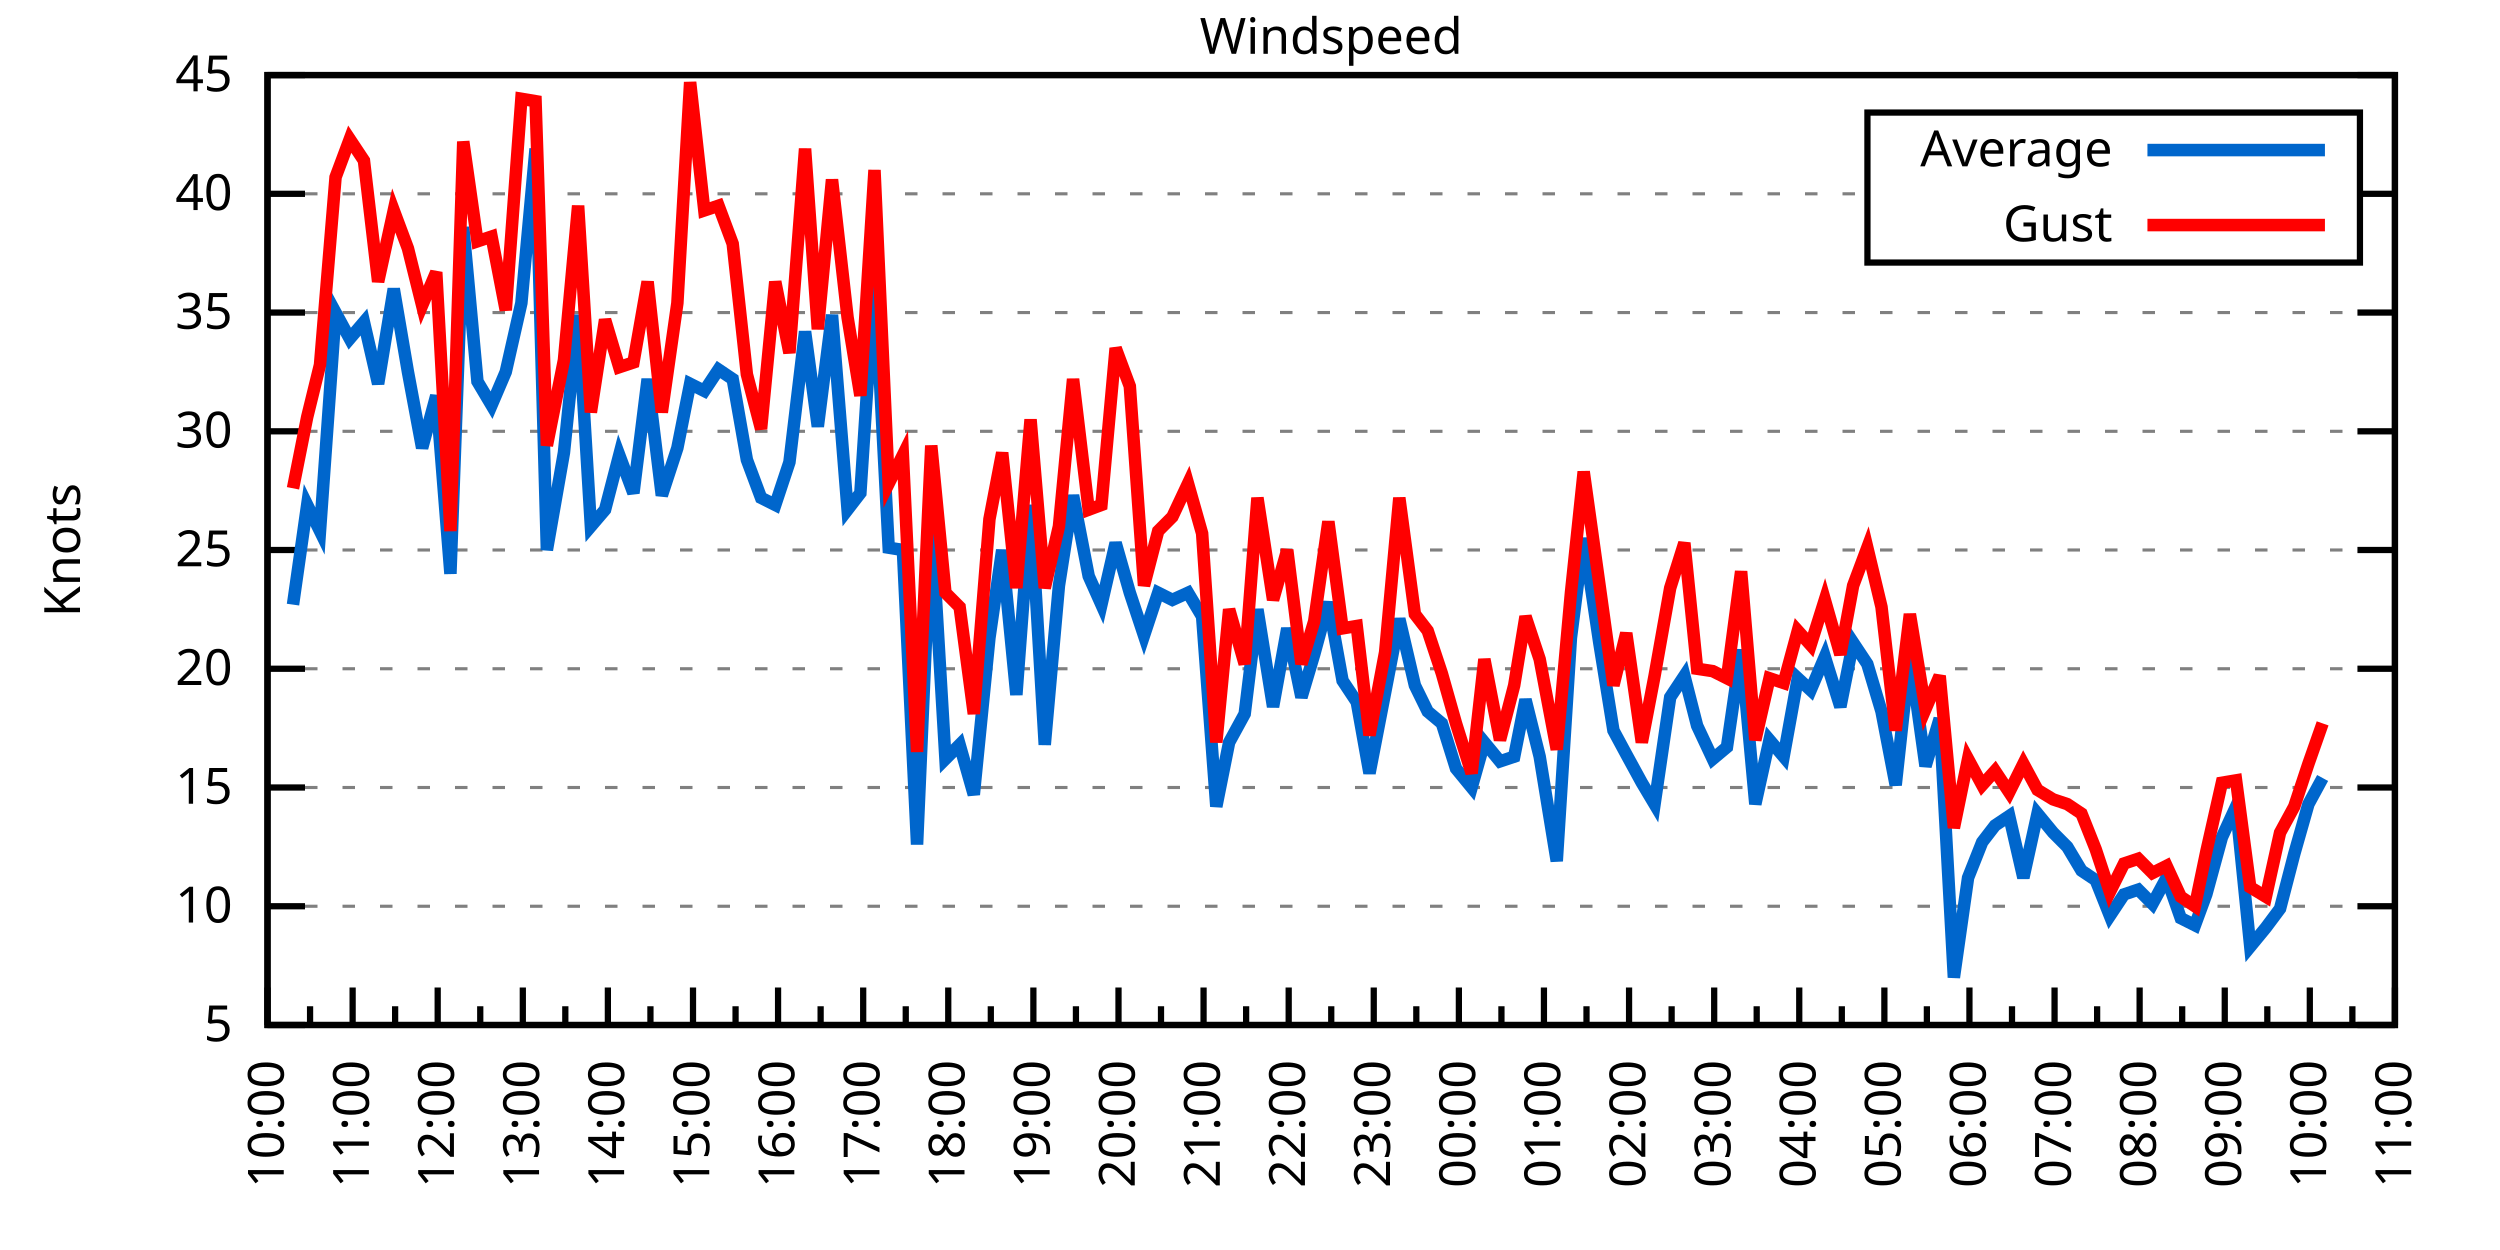
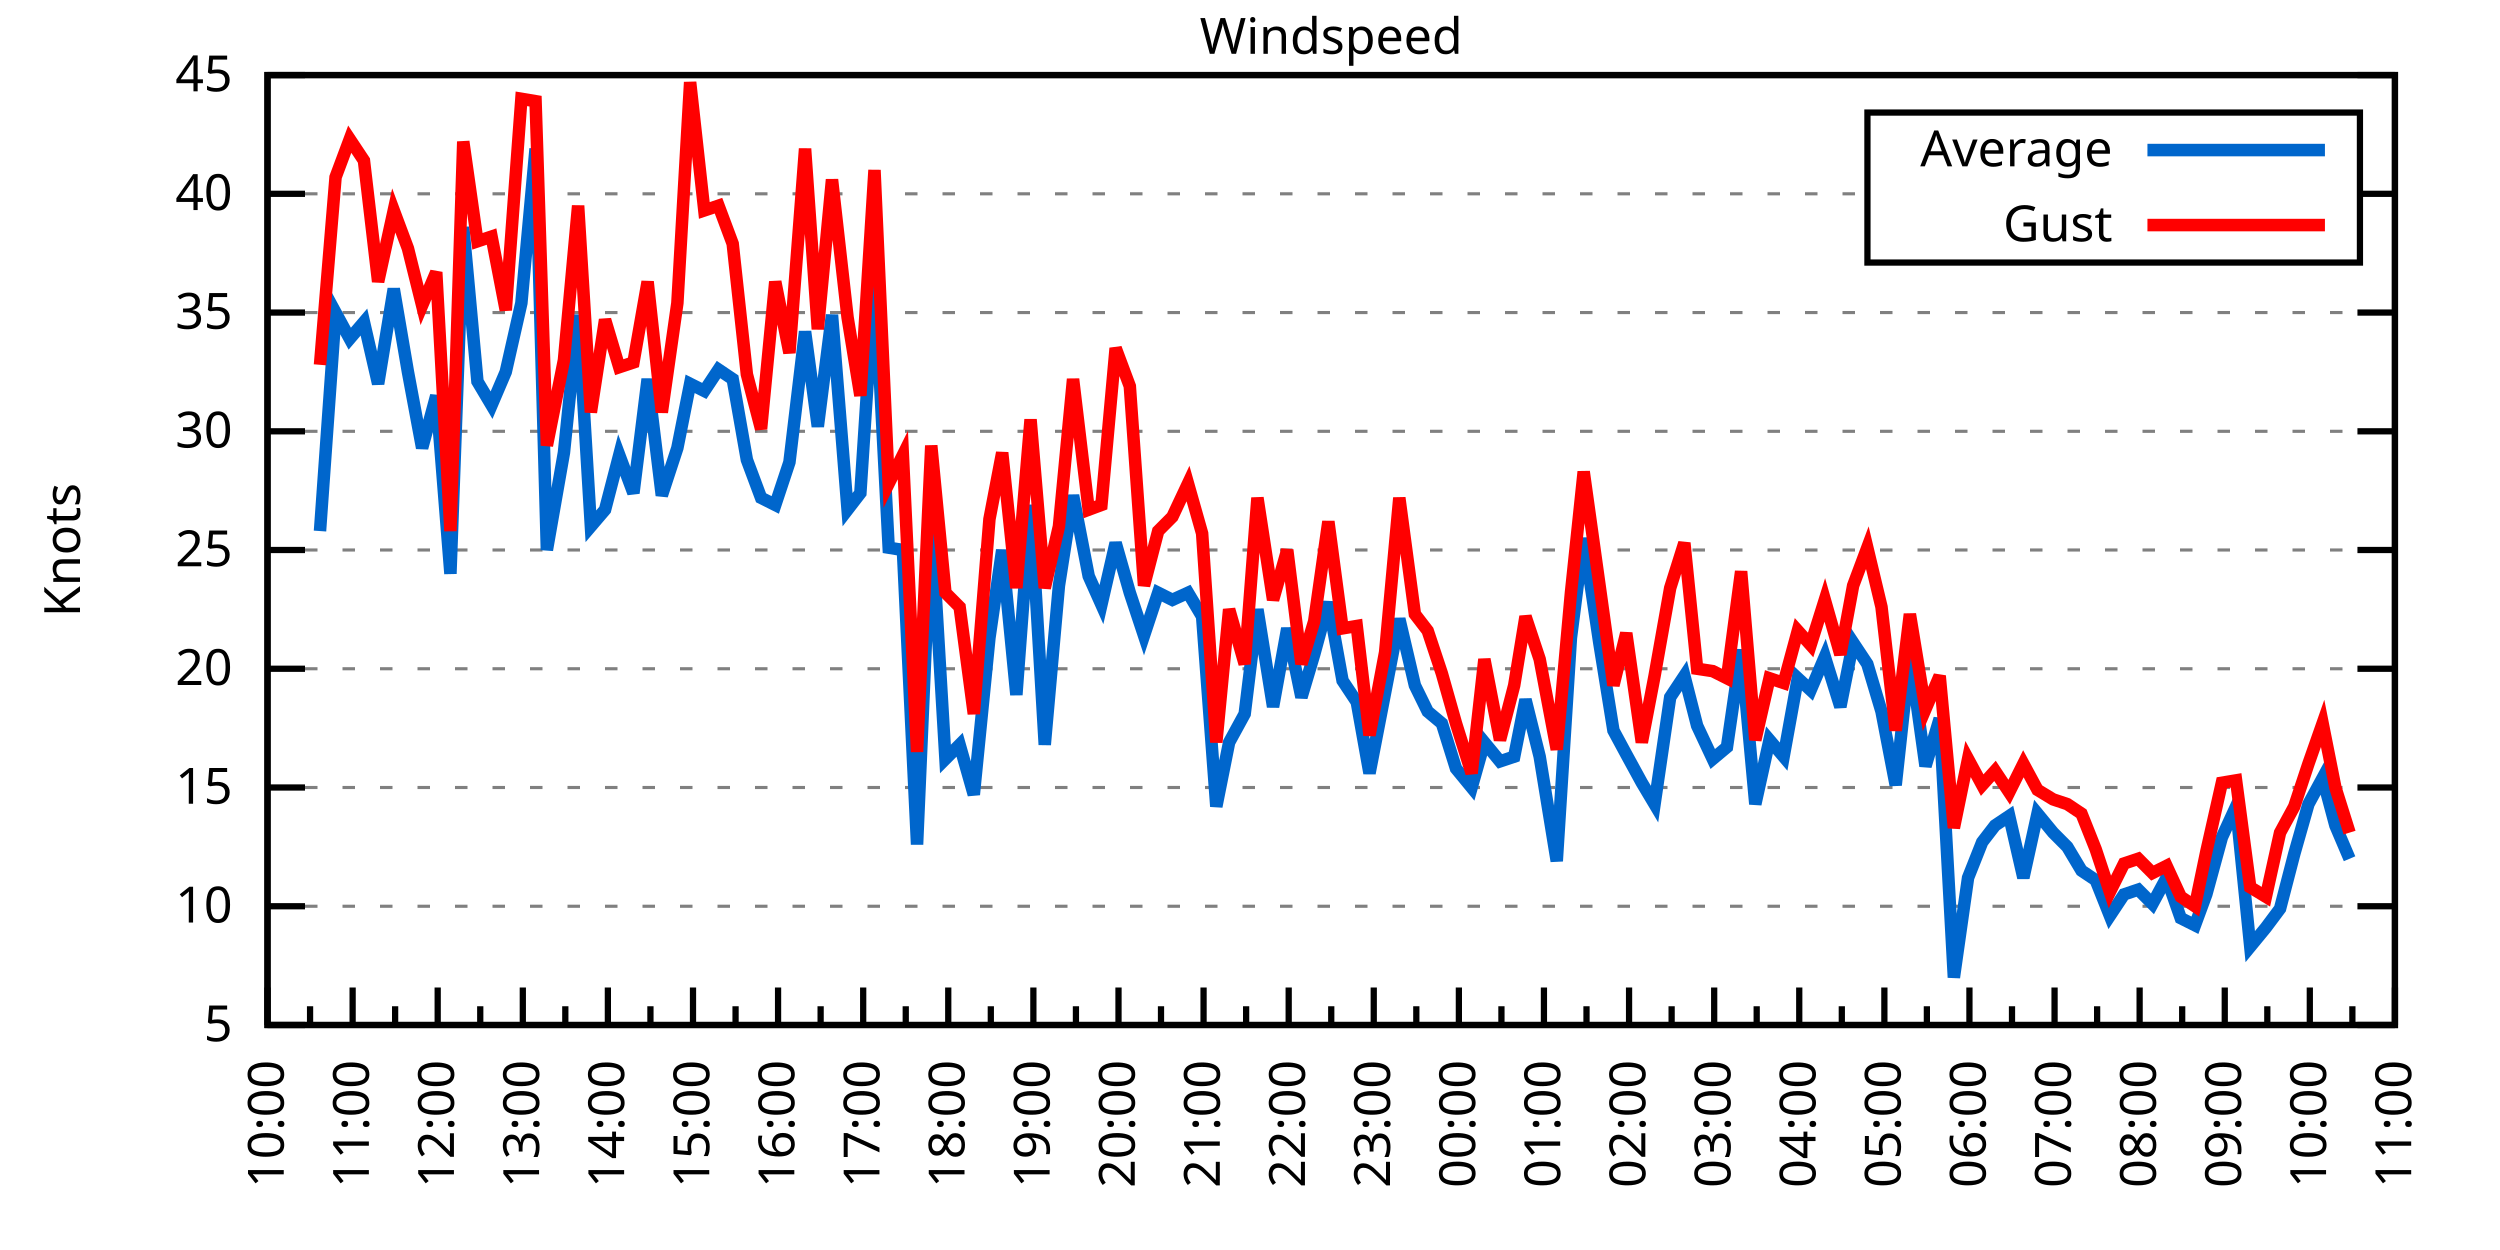
<svg xmlns="http://www.w3.org/2000/svg" xmlns:xlink="http://www.w3.org/1999/xlink" width="400" height="200" viewBox="0 0 400 200">
  <g id="gnuplot_canvas">
    <rect x="0" y="0" width="400" height="200" fill="none" />
    <defs>
      <circle id="gpDot" r="0.5" stroke-width="0.5" stroke="currentColor" />
      <path id="gpPt0" stroke-width="0.333" stroke="currentColor" d="M-1,0 h2 M0,-1 v2" />
      <path id="gpPt1" stroke-width="0.333" stroke="currentColor" d="M-1,-1 L1,1 M1,-1 L-1,1" />
      <path id="gpPt2" stroke-width="0.333" stroke="currentColor" d="M-1,0 L1,0 M0,-1 L0,1 M-1,-1 L1,1 M-1,1 L1,-1" />
      <rect id="gpPt3" stroke-width="0.333" stroke="currentColor" x="-1" y="-1" width="2" height="2" />
      <rect id="gpPt4" stroke-width="0.333" stroke="currentColor" fill="currentColor" x="-1" y="-1" width="2" height="2" />
      <circle id="gpPt5" stroke-width="0.333" stroke="currentColor" cx="0" cy="0" r="1" />
      <use xlink:href="#gpPt5" id="gpPt6" fill="currentColor" stroke="none" />
      <path id="gpPt7" stroke-width="0.333" stroke="currentColor" d="M0,-1.33 L-1.33,0.67 L1.33,0.67 z" />
      <use xlink:href="#gpPt7" id="gpPt8" fill="currentColor" stroke="none" />
      <use xlink:href="#gpPt7" id="gpPt9" stroke="currentColor" transform="rotate(180)" />
      <use xlink:href="#gpPt9" id="gpPt10" fill="currentColor" stroke="none" />
      <use xlink:href="#gpPt3" id="gpPt11" stroke="currentColor" transform="rotate(45)" />
      <use xlink:href="#gpPt11" id="gpPt12" fill="currentColor" stroke="none" />
      <path id="gpPt13" stroke-width="0.333" stroke="currentColor" d="M0,1.330 L1.265,0.411 L0.782,-1.067 L-0.782,-1.076 L-1.265,0.411 z" />
      <use xlink:href="#gpPt13" id="gpPt14" fill="currentColor" stroke="none" />
      <filter id="textbox" filterUnits="objectBoundingBox" x="0" y="0" height="1" width="1">
        <feFlood flood-color="white" flood-opacity="1" result="bgnd" />
        <feComposite in="SourceGraphic" in2="bgnd" operator="atop" />
      </filter>
      <filter id="greybox" filterUnits="objectBoundingBox" x="0" y="0" height="1" width="1">
        <feFlood flood-color="lightgrey" flood-opacity="1" result="grey" />
        <feComposite in="SourceGraphic" in2="grey" operator="atop" />
      </filter>
    </defs>
    <g fill="none" color="white" stroke="currentColor" stroke-width="1.00" stroke-linecap="butt" stroke-linejoin="miter">
</g>
    <g fill="none" color="black" stroke="currentColor" stroke-width="1.00" stroke-linecap="butt" stroke-linejoin="miter">
      <g stroke="none" shape-rendering="crispEdges">
        <polygon fill="rgb(255, 255, 255)" points="42.80,164.00 383.18,164.00 383.18,12.02 42.80,12.02 " />
      </g>
    </g>
    <g fill="none" color="black" stroke="currentColor" stroke-width="1.00" stroke-linecap="butt" stroke-linejoin="miter">
</g>
    <g fill="none" color="black" stroke="black" stroke-width="0.50" stroke-linecap="butt" stroke-linejoin="miter">
</g>
    <g fill="none" color="gray" stroke="currentColor" stroke-width="0.50" stroke-linecap="butt" stroke-linejoin="miter">
      <path stroke="gray" stroke-dasharray="2,4" class="gridline" d="M42.80,164.00 L383.19,164.00  " />
    </g>
    <g fill="none" color="gray" stroke="gray" stroke-width="1.00" stroke-linecap="butt" stroke-linejoin="miter">
</g>
    <g fill="none" color="black" stroke="currentColor" stroke-width="1.00" stroke-linecap="butt" stroke-linejoin="miter">
      <path stroke="black" d="M42.80,164.00 L48.80,164.00 M383.19,164.00 L377.19,164.00  " />
      <g transform="translate(37.20,166.60)" stroke="none" fill="black" font-family="Sans" font-size="8.00" text-anchor="end">
        <text>
          <tspan font-family="Sans"> 5</tspan>
        </text>
      </g>
    </g>
    <g fill="none" color="black" stroke="currentColor" stroke-width="1.00" stroke-linecap="butt" stroke-linejoin="miter">
</g>
    <g fill="none" color="black" stroke="black" stroke-width="0.50" stroke-linecap="butt" stroke-linejoin="miter">
</g>
    <g fill="none" color="gray" stroke="currentColor" stroke-width="0.50" stroke-linecap="butt" stroke-linejoin="miter">
      <path stroke="gray" stroke-dasharray="2,4" class="gridline" d="M42.80,145.00 L383.19,145.00  " />
    </g>
    <g fill="none" color="gray" stroke="gray" stroke-width="1.00" stroke-linecap="butt" stroke-linejoin="miter">
</g>
    <g fill="none" color="black" stroke="currentColor" stroke-width="1.00" stroke-linecap="butt" stroke-linejoin="miter">
      <path stroke="black" d="M42.80,145.00 L48.80,145.00 M383.19,145.00 L377.19,145.00  " />
      <g transform="translate(37.20,147.60)" stroke="none" fill="black" font-family="Sans" font-size="8.00" text-anchor="end">
        <text>
          <tspan font-family="Sans"> 10</tspan>
        </text>
      </g>
    </g>
    <g fill="none" color="black" stroke="currentColor" stroke-width="1.00" stroke-linecap="butt" stroke-linejoin="miter">
</g>
    <g fill="none" color="black" stroke="black" stroke-width="0.50" stroke-linecap="butt" stroke-linejoin="miter">
</g>
    <g fill="none" color="gray" stroke="currentColor" stroke-width="0.50" stroke-linecap="butt" stroke-linejoin="miter">
      <path stroke="gray" stroke-dasharray="2,4" class="gridline" d="M42.80,126.00 L383.19,126.00  " />
    </g>
    <g fill="none" color="gray" stroke="gray" stroke-width="1.00" stroke-linecap="butt" stroke-linejoin="miter">
</g>
    <g fill="none" color="black" stroke="currentColor" stroke-width="1.00" stroke-linecap="butt" stroke-linejoin="miter">
      <path stroke="black" d="M42.80,126.00 L48.80,126.00 M383.19,126.00 L377.19,126.00  " />
      <g transform="translate(37.20,128.60)" stroke="none" fill="black" font-family="Sans" font-size="8.00" text-anchor="end">
        <text>
          <tspan font-family="Sans"> 15</tspan>
        </text>
      </g>
    </g>
    <g fill="none" color="black" stroke="currentColor" stroke-width="1.00" stroke-linecap="butt" stroke-linejoin="miter">
</g>
    <g fill="none" color="black" stroke="black" stroke-width="0.50" stroke-linecap="butt" stroke-linejoin="miter">
</g>
    <g fill="none" color="gray" stroke="currentColor" stroke-width="0.50" stroke-linecap="butt" stroke-linejoin="miter">
      <path stroke="gray" stroke-dasharray="2,4" class="gridline" d="M42.80,107.00 L383.19,107.00  " />
    </g>
    <g fill="none" color="gray" stroke="gray" stroke-width="1.00" stroke-linecap="butt" stroke-linejoin="miter">
</g>
    <g fill="none" color="black" stroke="currentColor" stroke-width="1.00" stroke-linecap="butt" stroke-linejoin="miter">
      <path stroke="black" d="M42.80,107.00 L48.80,107.00 M383.19,107.00 L377.19,107.00  " />
      <g transform="translate(37.20,109.60)" stroke="none" fill="black" font-family="Sans" font-size="8.00" text-anchor="end">
        <text>
          <tspan font-family="Sans"> 20</tspan>
        </text>
      </g>
    </g>
    <g fill="none" color="black" stroke="currentColor" stroke-width="1.00" stroke-linecap="butt" stroke-linejoin="miter">
</g>
    <g fill="none" color="black" stroke="black" stroke-width="0.50" stroke-linecap="butt" stroke-linejoin="miter">
</g>
    <g fill="none" color="gray" stroke="currentColor" stroke-width="0.50" stroke-linecap="butt" stroke-linejoin="miter">
      <path stroke="gray" stroke-dasharray="2,4" class="gridline" d="M42.80,88.00 L383.19,88.00  " />
    </g>
    <g fill="none" color="gray" stroke="gray" stroke-width="1.00" stroke-linecap="butt" stroke-linejoin="miter">
</g>
    <g fill="none" color="black" stroke="currentColor" stroke-width="1.00" stroke-linecap="butt" stroke-linejoin="miter">
      <path stroke="black" d="M42.80,88.00 L48.80,88.00 M383.19,88.00 L377.19,88.00  " />
      <g transform="translate(37.20,90.60)" stroke="none" fill="black" font-family="Sans" font-size="8.00" text-anchor="end">
        <text>
          <tspan font-family="Sans"> 25</tspan>
        </text>
      </g>
    </g>
    <g fill="none" color="black" stroke="currentColor" stroke-width="1.00" stroke-linecap="butt" stroke-linejoin="miter">
</g>
    <g fill="none" color="black" stroke="black" stroke-width="0.50" stroke-linecap="butt" stroke-linejoin="miter">
</g>
    <g fill="none" color="gray" stroke="currentColor" stroke-width="0.50" stroke-linecap="butt" stroke-linejoin="miter">
      <path stroke="gray" stroke-dasharray="2,4" class="gridline" d="M42.80,69.01 L383.19,69.01  " />
    </g>
    <g fill="none" color="gray" stroke="gray" stroke-width="1.00" stroke-linecap="butt" stroke-linejoin="miter">
</g>
    <g fill="none" color="black" stroke="currentColor" stroke-width="1.00" stroke-linecap="butt" stroke-linejoin="miter">
      <path stroke="black" d="M42.80,69.01 L48.80,69.01 M383.19,69.01 L377.19,69.01  " />
      <g transform="translate(37.20,71.61)" stroke="none" fill="black" font-family="Sans" font-size="8.00" text-anchor="end">
        <text>
          <tspan font-family="Sans"> 30</tspan>
        </text>
      </g>
    </g>
    <g fill="none" color="black" stroke="currentColor" stroke-width="1.00" stroke-linecap="butt" stroke-linejoin="miter">
</g>
    <g fill="none" color="black" stroke="black" stroke-width="0.50" stroke-linecap="butt" stroke-linejoin="miter">
</g>
    <g fill="none" color="gray" stroke="currentColor" stroke-width="0.50" stroke-linecap="butt" stroke-linejoin="miter">
      <path stroke="gray" stroke-dasharray="2,4" class="gridline" d="M42.80,50.01 L383.19,50.01  " />
    </g>
    <g fill="none" color="gray" stroke="gray" stroke-width="1.00" stroke-linecap="butt" stroke-linejoin="miter">
</g>
    <g fill="none" color="black" stroke="currentColor" stroke-width="1.00" stroke-linecap="butt" stroke-linejoin="miter">
      <path stroke="black" d="M42.80,50.01 L48.80,50.01 M383.19,50.01 L377.19,50.01  " />
      <g transform="translate(37.20,52.61)" stroke="none" fill="black" font-family="Sans" font-size="8.00" text-anchor="end">
        <text>
          <tspan font-family="Sans"> 35</tspan>
        </text>
      </g>
    </g>
    <g fill="none" color="black" stroke="currentColor" stroke-width="1.00" stroke-linecap="butt" stroke-linejoin="miter">
</g>
    <g fill="none" color="black" stroke="black" stroke-width="0.50" stroke-linecap="butt" stroke-linejoin="miter">
</g>
    <g fill="none" color="gray" stroke="currentColor" stroke-width="0.50" stroke-linecap="butt" stroke-linejoin="miter">
      <path stroke="gray" stroke-dasharray="2,4" class="gridline" d="M42.80,31.01 L298.79,31.01 M377.59,31.01 L383.19,31.01  " />
    </g>
    <g fill="none" color="gray" stroke="gray" stroke-width="1.00" stroke-linecap="butt" stroke-linejoin="miter">
</g>
    <g fill="none" color="black" stroke="currentColor" stroke-width="1.00" stroke-linecap="butt" stroke-linejoin="miter">
      <path stroke="black" d="M42.80,31.01 L48.80,31.01 M383.19,31.01 L377.19,31.01  " />
      <g transform="translate(37.20,33.61)" stroke="none" fill="black" font-family="Sans" font-size="8.00" text-anchor="end">
        <text>
          <tspan font-family="Sans"> 40</tspan>
        </text>
      </g>
    </g>
    <g fill="none" color="black" stroke="currentColor" stroke-width="1.00" stroke-linecap="butt" stroke-linejoin="miter">
</g>
    <g fill="none" color="black" stroke="black" stroke-width="0.50" stroke-linecap="butt" stroke-linejoin="miter">
</g>
    <g fill="none" color="gray" stroke="currentColor" stroke-width="0.50" stroke-linecap="butt" stroke-linejoin="miter">
      <path stroke="gray" stroke-dasharray="2,4" class="gridline" d="M42.80,12.01 L383.19,12.01  " />
    </g>
    <g fill="none" color="gray" stroke="gray" stroke-width="1.00" stroke-linecap="butt" stroke-linejoin="miter">
</g>
    <g fill="none" color="black" stroke="currentColor" stroke-width="1.00" stroke-linecap="butt" stroke-linejoin="miter">
      <path stroke="black" d="M42.80,12.01 L48.80,12.01 M383.19,12.01 L377.19,12.01  " />
      <g transform="translate(37.20,14.61)" stroke="none" fill="black" font-family="Sans" font-size="8.00" text-anchor="end">
        <text>
          <tspan font-family="Sans"> 45</tspan>
        </text>
      </g>
    </g>
    <g fill="none" color="black" stroke="currentColor" stroke-width="1.00" stroke-linecap="butt" stroke-linejoin="miter">
      <path stroke="black" d="M42.80,164.00 L42.80,158.00  " />
      <g transform="translate(45.40,169.60) rotate(270)" stroke="none" fill="black" font-family="Sans" font-size="8.00" text-anchor="end">
        <text>
          <tspan font-family="Sans">10:00</tspan>
        </text>
      </g>
    </g>
    <g fill="none" color="black" stroke="currentColor" stroke-width="1.00" stroke-linecap="butt" stroke-linejoin="miter">
      <path stroke="black" d="M49.61,164.00 L49.61,161.00 M56.42,164.00 L56.42,158.00  " />
      <g transform="translate(59.02,169.60) rotate(270)" stroke="none" fill="black" font-family="Sans" font-size="8.00" text-anchor="end">
        <text>
          <tspan font-family="Sans">11:00</tspan>
        </text>
      </g>
    </g>
    <g fill="none" color="black" stroke="currentColor" stroke-width="1.00" stroke-linecap="butt" stroke-linejoin="miter">
      <path stroke="black" d="M63.22,164.00 L63.22,161.00 M70.03,164.00 L70.03,158.00  " />
      <g transform="translate(72.63,169.60) rotate(270)" stroke="none" fill="black" font-family="Sans" font-size="8.00" text-anchor="end">
        <text>
          <tspan font-family="Sans">12:00</tspan>
        </text>
      </g>
    </g>
    <g fill="none" color="black" stroke="currentColor" stroke-width="1.00" stroke-linecap="butt" stroke-linejoin="miter">
      <path stroke="black" d="M76.84,164.00 L76.84,161.00 M83.65,164.00 L83.65,158.00  " />
      <g transform="translate(86.25,169.60) rotate(270)" stroke="none" fill="black" font-family="Sans" font-size="8.00" text-anchor="end">
        <text>
          <tspan font-family="Sans">13:00</tspan>
        </text>
      </g>
    </g>
    <g fill="none" color="black" stroke="currentColor" stroke-width="1.00" stroke-linecap="butt" stroke-linejoin="miter">
      <path stroke="black" d="M90.45,164.00 L90.45,161.00 M97.26,164.00 L97.26,158.00  " />
      <g transform="translate(99.86,169.60) rotate(270)" stroke="none" fill="black" font-family="Sans" font-size="8.00" text-anchor="end">
        <text>
          <tspan font-family="Sans">14:00</tspan>
        </text>
      </g>
    </g>
    <g fill="none" color="black" stroke="currentColor" stroke-width="1.00" stroke-linecap="butt" stroke-linejoin="miter">
      <path stroke="black" d="M104.07,164.00 L104.07,161.00 M110.88,164.00 L110.88,158.00  " />
      <g transform="translate(113.48,169.60) rotate(270)" stroke="none" fill="black" font-family="Sans" font-size="8.00" text-anchor="end">
        <text>
          <tspan font-family="Sans">15:00</tspan>
        </text>
      </g>
    </g>
    <g fill="none" color="black" stroke="currentColor" stroke-width="1.00" stroke-linecap="butt" stroke-linejoin="miter">
      <path stroke="black" d="M117.69,164.00 L117.69,161.00 M124.49,164.00 L124.49,158.00  " />
      <g transform="translate(127.09,169.60) rotate(270)" stroke="none" fill="black" font-family="Sans" font-size="8.00" text-anchor="end">
        <text>
          <tspan font-family="Sans">16:00</tspan>
        </text>
      </g>
    </g>
    <g fill="none" color="black" stroke="currentColor" stroke-width="1.00" stroke-linecap="butt" stroke-linejoin="miter">
      <path stroke="black" d="M131.30,164.00 L131.30,161.00 M138.11,164.00 L138.11,158.00  " />
      <g transform="translate(140.71,169.60) rotate(270)" stroke="none" fill="black" font-family="Sans" font-size="8.00" text-anchor="end">
        <text>
          <tspan font-family="Sans">17:00</tspan>
        </text>
      </g>
    </g>
    <g fill="none" color="black" stroke="currentColor" stroke-width="1.00" stroke-linecap="butt" stroke-linejoin="miter">
      <path stroke="black" d="M144.92,164.00 L144.92,161.00 M151.72,164.00 L151.72,158.00  " />
      <g transform="translate(154.32,169.60) rotate(270)" stroke="none" fill="black" font-family="Sans" font-size="8.00" text-anchor="end">
        <text>
          <tspan font-family="Sans">18:00</tspan>
        </text>
      </g>
    </g>
    <g fill="none" color="black" stroke="currentColor" stroke-width="1.00" stroke-linecap="butt" stroke-linejoin="miter">
      <path stroke="black" d="M158.53,164.00 L158.53,161.00 M165.34,164.00 L165.34,158.00  " />
      <g transform="translate(167.94,169.60) rotate(270)" stroke="none" fill="black" font-family="Sans" font-size="8.00" text-anchor="end">
        <text>
          <tspan font-family="Sans">19:00</tspan>
        </text>
      </g>
    </g>
    <g fill="none" color="black" stroke="currentColor" stroke-width="1.00" stroke-linecap="butt" stroke-linejoin="miter">
      <path stroke="black" d="M172.15,164.00 L172.15,161.00 M178.96,164.00 L178.96,158.00  " />
      <g transform="translate(181.56,169.60) rotate(270)" stroke="none" fill="black" font-family="Sans" font-size="8.00" text-anchor="end">
        <text>
          <tspan font-family="Sans">20:00</tspan>
        </text>
      </g>
    </g>
    <g fill="none" color="black" stroke="currentColor" stroke-width="1.00" stroke-linecap="butt" stroke-linejoin="miter">
      <path stroke="black" d="M185.76,164.00 L185.76,161.00 M192.57,164.00 L192.57,158.00  " />
      <g transform="translate(195.17,169.60) rotate(270)" stroke="none" fill="black" font-family="Sans" font-size="8.00" text-anchor="end">
        <text>
          <tspan font-family="Sans">21:00</tspan>
        </text>
      </g>
    </g>
    <g fill="none" color="black" stroke="currentColor" stroke-width="1.00" stroke-linecap="butt" stroke-linejoin="miter">
      <path stroke="black" d="M199.38,164.00 L199.38,161.00 M206.19,164.00 L206.19,158.00  " />
      <g transform="translate(208.79,169.60) rotate(270)" stroke="none" fill="black" font-family="Sans" font-size="8.00" text-anchor="end">
        <text>
          <tspan font-family="Sans">22:00</tspan>
        </text>
      </g>
    </g>
    <g fill="none" color="black" stroke="currentColor" stroke-width="1.00" stroke-linecap="butt" stroke-linejoin="miter">
      <path stroke="black" d="M213.00,164.00 L213.00,161.00 M219.80,164.00 L219.80,158.00  " />
      <g transform="translate(222.40,169.60) rotate(270)" stroke="none" fill="black" font-family="Sans" font-size="8.00" text-anchor="end">
        <text>
          <tspan font-family="Sans">23:00</tspan>
        </text>
      </g>
    </g>
    <g fill="none" color="black" stroke="currentColor" stroke-width="1.00" stroke-linecap="butt" stroke-linejoin="miter">
      <path stroke="black" d="M226.61,164.00 L226.61,161.00 M233.42,164.00 L233.42,158.00  " />
      <g transform="translate(236.02,169.60) rotate(270)" stroke="none" fill="black" font-family="Sans" font-size="8.00" text-anchor="end">
        <text>
          <tspan font-family="Sans">00:00</tspan>
        </text>
      </g>
    </g>
    <g fill="none" color="black" stroke="currentColor" stroke-width="1.00" stroke-linecap="butt" stroke-linejoin="miter">
      <path stroke="black" d="M240.23,164.00 L240.23,161.00 M247.03,164.00 L247.03,158.00  " />
      <g transform="translate(249.63,169.60) rotate(270)" stroke="none" fill="black" font-family="Sans" font-size="8.00" text-anchor="end">
        <text>
          <tspan font-family="Sans">01:00</tspan>
        </text>
      </g>
    </g>
    <g fill="none" color="black" stroke="currentColor" stroke-width="1.00" stroke-linecap="butt" stroke-linejoin="miter">
      <path stroke="black" d="M253.84,164.00 L253.84,161.00 M260.65,164.00 L260.65,158.00  " />
      <g transform="translate(263.25,169.60) rotate(270)" stroke="none" fill="black" font-family="Sans" font-size="8.00" text-anchor="end">
        <text>
          <tspan font-family="Sans">02:00</tspan>
        </text>
      </g>
    </g>
    <g fill="none" color="black" stroke="currentColor" stroke-width="1.00" stroke-linecap="butt" stroke-linejoin="miter">
      <path stroke="black" d="M267.46,164.00 L267.46,161.00 M274.27,164.00 L274.27,158.00  " />
      <g transform="translate(276.87,169.60) rotate(270)" stroke="none" fill="black" font-family="Sans" font-size="8.00" text-anchor="end">
        <text>
          <tspan font-family="Sans">03:00</tspan>
        </text>
      </g>
    </g>
    <g fill="none" color="black" stroke="currentColor" stroke-width="1.00" stroke-linecap="butt" stroke-linejoin="miter">
      <path stroke="black" d="M281.07,164.00 L281.07,161.00 M287.88,164.00 L287.88,158.00  " />
      <g transform="translate(290.48,169.60) rotate(270)" stroke="none" fill="black" font-family="Sans" font-size="8.00" text-anchor="end">
        <text>
          <tspan font-family="Sans">04:00</tspan>
        </text>
      </g>
    </g>
    <g fill="none" color="black" stroke="currentColor" stroke-width="1.00" stroke-linecap="butt" stroke-linejoin="miter">
      <path stroke="black" d="M294.69,164.00 L294.69,161.00 M301.50,164.00 L301.50,158.00  " />
      <g transform="translate(304.10,169.60) rotate(270)" stroke="none" fill="black" font-family="Sans" font-size="8.00" text-anchor="end">
        <text>
          <tspan font-family="Sans">05:00</tspan>
        </text>
      </g>
    </g>
    <g fill="none" color="black" stroke="currentColor" stroke-width="1.00" stroke-linecap="butt" stroke-linejoin="miter">
      <path stroke="black" d="M308.30,164.00 L308.30,161.00 M315.11,164.00 L315.11,158.00  " />
      <g transform="translate(317.71,169.60) rotate(270)" stroke="none" fill="black" font-family="Sans" font-size="8.00" text-anchor="end">
        <text>
          <tspan font-family="Sans">06:00</tspan>
        </text>
      </g>
    </g>
    <g fill="none" color="black" stroke="currentColor" stroke-width="1.00" stroke-linecap="butt" stroke-linejoin="miter">
      <path stroke="black" d="M321.92,164.00 L321.92,161.00 M328.73,164.00 L328.73,158.00  " />
      <g transform="translate(331.33,169.60) rotate(270)" stroke="none" fill="black" font-family="Sans" font-size="8.00" text-anchor="end">
        <text>
          <tspan font-family="Sans">07:00</tspan>
        </text>
      </g>
    </g>
    <g fill="none" color="black" stroke="currentColor" stroke-width="1.00" stroke-linecap="butt" stroke-linejoin="miter">
      <path stroke="black" d="M335.54,164.00 L335.54,161.00 M342.34,164.00 L342.34,158.00  " />
      <g transform="translate(344.94,169.60) rotate(270)" stroke="none" fill="black" font-family="Sans" font-size="8.00" text-anchor="end">
        <text>
          <tspan font-family="Sans">08:00</tspan>
        </text>
      </g>
    </g>
    <g fill="none" color="black" stroke="currentColor" stroke-width="1.00" stroke-linecap="butt" stroke-linejoin="miter">
      <path stroke="black" d="M349.15,164.00 L349.15,161.00 M355.96,164.00 L355.96,158.00  " />
      <g transform="translate(358.56,169.60) rotate(270)" stroke="none" fill="black" font-family="Sans" font-size="8.00" text-anchor="end">
        <text>
          <tspan font-family="Sans">09:00</tspan>
        </text>
      </g>
    </g>
    <g fill="none" color="black" stroke="currentColor" stroke-width="1.00" stroke-linecap="butt" stroke-linejoin="miter">
      <path stroke="black" d="M362.77,164.00 L362.77,161.00 M369.57,164.00 L369.57,158.00  " />
      <g transform="translate(372.17,169.60) rotate(270)" stroke="none" fill="black" font-family="Sans" font-size="8.00" text-anchor="end">
        <text>
          <tspan font-family="Sans">10:00</tspan>
        </text>
      </g>
    </g>
    <g fill="none" color="black" stroke="currentColor" stroke-width="1.00" stroke-linecap="butt" stroke-linejoin="miter">
      <path stroke="black" d="M376.38,164.00 L376.38,161.00 M383.19,164.00 L383.19,158.00  " />
      <g transform="translate(385.79,169.60) rotate(270)" stroke="none" fill="black" font-family="Sans" font-size="8.00" text-anchor="end">
        <text>
          <tspan font-family="Sans">11:00</tspan>
        </text>
      </g>
    </g>
    <g fill="none" color="black" stroke="currentColor" stroke-width="1.00" stroke-linecap="butt" stroke-linejoin="miter">
</g>
    <g fill="none" color="black" stroke="currentColor" stroke-width="1.00" stroke-linecap="butt" stroke-linejoin="miter">
      <path stroke="black" d="M42.80,12.01 L42.80,164.00 L383.19,164.00 L383.19,12.01 L42.80,12.01 Z  " />
    </g>
    <g fill="none" color="black" stroke="currentColor" stroke-width="1.00" stroke-linecap="butt" stroke-linejoin="miter">
      <g transform="translate(12.80,88.01) rotate(270)" stroke="none" fill="black" font-family="Sans" font-size="8.00" text-anchor="middle">
        <text>
          <tspan font-family="Sans">Knots</tspan>
        </text>
      </g>
    </g>
    <g fill="none" color="black" stroke="currentColor" stroke-width="1.00" stroke-linecap="butt" stroke-linejoin="miter">
</g>
    <g fill="none" color="black" stroke="currentColor" stroke-width="1.00" stroke-linecap="butt" stroke-linejoin="miter">
      <path stroke="black" d="M298.79,42.01 L298.79,18.01 L377.59,18.01 L377.59,42.01 L298.79,42.01 Z  " />
    </g>
    <g id="Windspeed_plot_1">
      <g fill="none" color="white" stroke="black" stroke-width="2.00" stroke-linecap="butt" stroke-linejoin="miter">
</g>
      <g fill="none" color="black" stroke="currentColor" stroke-width="2.00" stroke-linecap="butt" stroke-linejoin="miter">
        <g transform="translate(337.99,26.61)" stroke="none" fill="black" font-family="Sans" font-size="8.00" text-anchor="end">
          <text>
            <tspan font-family="Sans">Average</tspan>
          </text>
        </g>
      </g>
      <g fill="none" color="black" stroke="currentColor" stroke-width="2.00" stroke-linecap="butt" stroke-linejoin="miter">
-         <path stroke="rgb(  0, 102, 204)" d="M343.59,24.01 L371.99,24.01 M46.88,96.74 L49.15,80.79 L51.20,84.97 L53.69,50.01 L55.96,54.19 L58.23,51.53   L60.50,61.41 L63.00,46.21 L65.27,59.51 L67.54,71.67 L69.80,63.31 L72.07,91.80 L74.12,36.33 L76.39,61.03   L78.65,64.83 L80.92,59.51 L83.42,48.49 L85.69,23.79 L87.50,88.00 L90.23,72.43 L92.50,50.39 L94.54,84.21   L96.81,81.55 L99.08,72.81 L101.35,78.89 L103.62,60.65 L105.89,79.27 L108.38,71.67 L110.42,61.41 L112.69,62.55   L114.96,59.13 L117.23,60.65 L119.50,73.57 L121.77,79.65 L124.04,80.79 L126.31,73.95 L128.81,53.05 L130.85,68.25   L133.12,50.39 L135.61,81.55 L137.66,78.89 L139.92,44.31 L142.19,87.63 L144.46,88.00 L146.73,135.12 L149.00,83.07   L151.27,121.44 L153.54,119.16 L155.81,127.14 L158.31,102.06 L160.35,88.00 L162.62,111.18 L164.89,80.79 L167.16,119.16   L169.43,93.70 L171.69,79.27 L174.19,92.18 L176.23,96.74 L178.50,86.87 L180.77,94.84 L183.04,101.68 L185.31,94.84   L187.58,95.98 L190.08,94.84 L192.34,98.64 L194.61,129.04 L196.66,118.78 L199.15,114.22 L201.19,97.50 L203.69,113.08   L205.96,100.54 L208.23,111.56 L210.27,104.72 L212.54,96.36 L214.81,108.90 L217.08,112.32 L219.12,123.72 L221.62,110.80   L223.89,99.02 L226.38,109.66 L228.43,113.84 L230.70,115.74 L232.96,122.96 L235.46,126.00 L237.50,118.78 L240.00,121.82   L242.27,121.06 L244.08,111.94 L246.35,121.06 L249.08,137.78 L251.35,102.06 L253.39,86.11 L255.88,102.82 L258.15,116.88   L260.20,120.68 L262.69,125.24 L264.73,128.66 L267.23,111.56 L269.50,108.14 L271.54,116.12 L274.04,121.44 L276.31,119.54   L278.58,103.96 L280.85,128.66 L283.12,118.40 L285.38,121.06 L287.65,108.52 L289.70,110.42 L291.97,105.10 L294.46,113.08   L296.50,102.82 L298.77,106.24 L301.04,113.84 L303.31,125.62 L305.58,104.72 L308.08,122.58 L310.35,114.98 L312.62,156.40   L314.89,140.44 L317.15,134.74 L319.20,132.08 L321.47,130.56 L323.74,140.44 L326.00,130.18 L328.50,133.22 L330.77,135.50   L333.04,139.30 L335.31,140.82 L337.58,146.52 L339.85,143.10 L342.12,142.34 L344.39,144.62 L346.65,140.44 L348.92,146.90   L351.19,148.04 L353.01,143.10 L355.50,133.98 L357.77,129.04 L360.04,151.46 L362.54,148.42 L364.81,145.38 L367.08,136.64   L369.35,128.66 L371.62,124.48  " />
+         <path stroke="rgb(  0, 102, 204)" d="M343.59,24.01 L371.99,24.01 M51.20,84.97 L53.69,50.01 L55.96,54.19 L58.23,51.53 L60.50,61.41 L63.00,46.21   L65.27,59.51 L67.54,71.67 L69.80,63.31 L72.07,91.80 L74.12,36.33 L76.39,61.03 L78.65,64.83 L80.92,59.51   L83.42,48.49 L85.69,23.79 L87.50,88.00 L90.23,72.43 L92.50,50.39 L94.54,84.21 L96.81,81.55 L99.08,72.81   L101.35,78.89 L103.62,60.65 L105.89,79.27 L108.38,71.67 L110.42,61.41 L112.69,62.55 L114.96,59.13 L117.23,60.65   L119.50,73.57 L121.77,79.65 L124.04,80.79 L126.31,73.95 L128.81,53.05 L130.85,68.25 L133.12,50.39 L135.61,81.55   L137.66,78.89 L139.92,44.31 L142.19,87.63 L144.46,88.00 L146.73,135.12 L149.00,83.07 L151.27,121.44 L153.54,119.16   L155.81,127.14 L158.31,102.06 L160.35,88.00 L162.62,111.18 L164.89,80.79 L167.16,119.16 L169.43,93.70 L171.69,79.27   L174.19,92.18 L176.23,96.74 L178.50,86.87 L180.77,94.84 L183.04,101.68 L185.31,94.84 L187.58,95.98 L190.08,94.84   L192.34,98.64 L194.61,129.04 L196.66,118.78 L199.15,114.22 L201.19,97.50 L203.69,113.08 L205.96,100.54 L208.23,111.56   L210.27,104.72 L212.54,96.36 L214.81,108.90 L217.08,112.32 L219.12,123.72 L221.62,110.80 L223.89,99.02 L226.38,109.66   L228.43,113.84 L230.70,115.74 L232.96,122.96 L235.46,126.00 L237.50,118.78 L240.00,121.82 L242.27,121.06 L244.08,111.94   L246.35,121.06 L249.08,137.78 L251.35,102.06 L253.39,86.11 L255.88,102.82 L258.15,116.88 L260.20,120.68 L262.69,125.24   L264.73,128.66 L267.23,111.56 L269.50,108.14 L271.54,116.12 L274.04,121.44 L276.31,119.54 L278.58,103.96 L280.85,128.66   L283.12,118.40 L285.38,121.06 L287.65,108.52 L289.70,110.42 L291.97,105.10 L294.46,113.08 L296.50,102.82 L298.77,106.24   L301.04,113.84 L303.31,125.62 L305.58,104.72 L308.08,122.58 L310.35,114.98 L312.62,156.40 L314.89,140.44 L317.15,134.74   L319.20,132.08 L321.47,130.56 L323.74,140.44 L326.00,130.18 L328.50,133.22 L330.77,135.50 L333.04,139.30 L335.31,140.82   L337.58,146.52 L339.85,143.10 L342.12,142.34 L344.39,144.62 L346.65,140.44 L348.92,146.90 L351.19,148.04 L353.01,143.10   L355.50,133.98 L357.77,129.04 L360.04,151.46 L362.54,148.42 L364.81,145.38 L367.08,136.64 L369.35,128.66 L371.62,124.48   L373.66,132.08 L375.93,137.40  " />
      </g>
    </g>
    <g id="Windspeed_plot_2">
      <g fill="none" color="black" stroke="currentColor" stroke-width="2.00" stroke-linecap="butt" stroke-linejoin="miter">
        <g transform="translate(337.99,38.61)" stroke="none" fill="black" font-family="Sans" font-size="8.00" text-anchor="end">
          <text>
            <tspan font-family="Sans">Gust</tspan>
          </text>
        </g>
      </g>
      <g fill="none" color="black" stroke="currentColor" stroke-width="2.00" stroke-linecap="butt" stroke-linejoin="miter">
-         <path stroke="rgb(255,   0,   0)" d="M343.59,36.01 L371.99,36.01 M46.88,78.13 L49.15,66.73 L51.20,58.37 L53.69,28.35 L55.96,22.27 L58.23,25.69   L60.50,45.07 L63.00,33.67 L65.27,39.75 L67.54,48.87 L69.80,43.55 L72.07,84.97 L74.12,22.65 L76.39,38.61   L78.65,37.85 L80.92,49.63 L83.42,15.81 L85.69,16.19 L87.50,71.29 L90.23,57.61 L92.50,32.91 L94.54,65.97   L96.81,51.15 L99.08,58.75 L101.35,57.99 L103.62,45.07 L105.89,65.97 L108.38,48.49 L110.42,13.15 L112.69,33.67   L114.96,32.91 L117.23,38.99 L119.50,59.89 L121.77,68.63 L124.04,45.07 L126.31,56.47 L128.81,23.79 L130.85,52.67   L133.12,28.73 L135.61,50.77 L137.66,63.31 L139.92,27.21 L142.19,77.37 L144.46,72.81 L146.73,120.30 L149.00,71.29   L151.27,94.84 L153.54,97.12 L155.81,114.22 L158.31,83.07 L160.35,72.43 L162.62,94.08 L164.89,67.11 L167.16,94.08   L169.43,84.21 L171.69,60.65 L174.19,81.55 L176.23,80.79 L178.50,55.71 L180.77,61.79 L183.04,93.70 L185.31,84.97   L187.58,82.69 L190.08,77.37 L192.34,85.35 L194.61,118.78 L196.66,97.50 L199.15,106.24 L201.19,79.65 L203.69,95.98   L205.96,88.00 L208.23,106.24 L210.27,99.40 L212.54,83.45 L214.81,100.54 L217.08,100.16 L219.12,117.64 L221.62,104.34   L223.89,79.65 L226.38,98.26 L228.43,100.92 L230.70,107.76 L232.96,115.74 L235.46,123.72 L237.50,105.48 L240.00,118.40   L242.27,109.66 L244.08,98.64 L246.35,105.48 L249.08,119.92 L251.35,94.84 L253.39,75.47 L255.88,93.32 L258.15,109.66   L260.20,101.30 L262.69,118.78 L264.73,108.14 L267.23,94.08 L269.50,86.87 L271.54,107.00 L274.04,107.38 L276.31,108.52   L278.58,91.42 L280.85,118.40 L283.12,108.52 L285.38,109.28 L287.65,100.92 L289.70,103.20 L291.97,95.98 L294.46,104.72   L296.50,93.70 L298.77,87.63 L301.04,97.12 L303.31,116.88 L305.58,98.26 L308.08,113.46 L310.35,108.14 L312.62,132.46   L314.89,121.44 L317.15,125.62 L319.20,123.34 L321.47,126.76 L323.74,122.20 L326.00,126.38 L328.50,127.90 L330.77,128.66   L333.04,130.18 L335.31,135.88 L337.58,142.72 L339.85,138.16 L342.12,137.40 L344.39,139.68 L346.65,138.54 L348.92,143.48   L351.19,145.00 L353.01,136.26 L355.50,125.24 L357.77,124.86 L360.04,141.96 L362.54,143.48 L364.81,133.22 L367.08,129.04   L369.35,122.20 L371.62,115.74  " />
+         <path stroke="rgb(255,   0,   0)" d="M343.59,36.01 L371.99,36.01 M51.20,58.37 L53.69,28.35 L55.96,22.27 L58.23,25.69 L60.50,45.07 L63.00,33.67   L65.27,39.75 L67.54,48.87 L69.80,43.55 L72.07,84.97 L74.12,22.65 L76.39,38.61 L78.65,37.85 L80.92,49.63   L83.42,15.81 L85.69,16.19 L87.50,71.29 L90.23,57.61 L92.50,32.91 L94.54,65.97 L96.81,51.15 L99.08,58.75   L101.35,57.99 L103.62,45.07 L105.89,65.97 L108.38,48.49 L110.42,13.15 L112.69,33.67 L114.96,32.91 L117.23,38.99   L119.50,59.89 L121.77,68.63 L124.04,45.07 L126.31,56.47 L128.81,23.79 L130.85,52.67 L133.12,28.73 L135.61,50.77   L137.66,63.31 L139.92,27.21 L142.19,77.37 L144.46,72.81 L146.73,120.30 L149.00,71.29 L151.27,94.84 L153.54,97.12   L155.81,114.22 L158.31,83.07 L160.35,72.43 L162.62,94.08 L164.89,67.11 L167.16,94.08 L169.43,84.21 L171.69,60.65   L174.19,81.55 L176.23,80.79 L178.50,55.71 L180.77,61.79 L183.04,93.70 L185.31,84.97 L187.58,82.69 L190.08,77.37   L192.34,85.35 L194.61,118.78 L196.66,97.50 L199.15,106.24 L201.19,79.65 L203.69,95.98 L205.96,88.00 L208.23,106.24   L210.27,99.40 L212.54,83.45 L214.81,100.54 L217.08,100.16 L219.12,117.64 L221.62,104.34 L223.89,79.65 L226.38,98.26   L228.43,100.92 L230.70,107.76 L232.96,115.74 L235.46,123.72 L237.50,105.48 L240.00,118.40 L242.27,109.66 L244.08,98.64   L246.35,105.48 L249.08,119.92 L251.35,94.84 L253.39,75.47 L255.88,93.32 L258.15,109.66 L260.20,101.30 L262.69,118.78   L264.73,108.14 L267.23,94.08 L269.50,86.87 L271.54,107.00 L274.04,107.38 L276.31,108.52 L278.58,91.42 L280.85,118.40   L283.12,108.52 L285.38,109.28 L287.65,100.92 L289.70,103.20 L291.97,95.98 L294.46,104.72 L296.50,93.70 L298.77,87.63   L301.04,97.12 L303.31,116.88 L305.58,98.26 L308.08,113.46 L310.35,108.14 L312.62,132.46 L314.89,121.44 L317.15,125.62   L319.20,123.34 L321.47,126.76 L323.74,122.20 L326.00,126.38 L328.50,127.90 L330.77,128.66 L333.04,130.18 L335.31,135.88   L337.58,142.72 L339.85,138.16 L342.12,137.40 L344.39,139.68 L346.65,138.54 L348.92,143.48 L351.19,145.00 L353.01,136.26   L355.50,125.24 L357.77,124.86 L360.04,141.96 L362.54,143.48 L364.81,133.22 L367.08,129.04 L369.35,122.20 L371.62,115.74   L373.66,126.00 L375.93,133.22  " />
      </g>
    </g>
    <g fill="none" color="black" stroke="currentColor" stroke-width="2.00" stroke-linecap="butt" stroke-linejoin="miter">
</g>
    <g fill="none" color="black" stroke="black" stroke-width="1.00" stroke-linecap="butt" stroke-linejoin="miter">
</g>
    <g fill="none" color="black" stroke="currentColor" stroke-width="1.00" stroke-linecap="butt" stroke-linejoin="miter">
      <path stroke="black" d="M42.80,12.01 L42.80,164.00 L383.19,164.00 L383.19,12.01 L42.80,12.01 Z  " />
    </g>
    <g fill="none" color="black" stroke="currentColor" stroke-width="1.00" stroke-linecap="butt" stroke-linejoin="miter">
      <g transform="translate(212.99,8.61)" stroke="none" fill="black" font-family="Sans" font-size="8.00" text-anchor="middle">
        <text>
          <tspan font-family="Sans">Windspeed</tspan>
        </text>
      </g>
    </g>
    <g fill="none" color="black" stroke="currentColor" stroke-width="1.00" stroke-linecap="butt" stroke-linejoin="miter">
</g>
  </g>
</svg>
